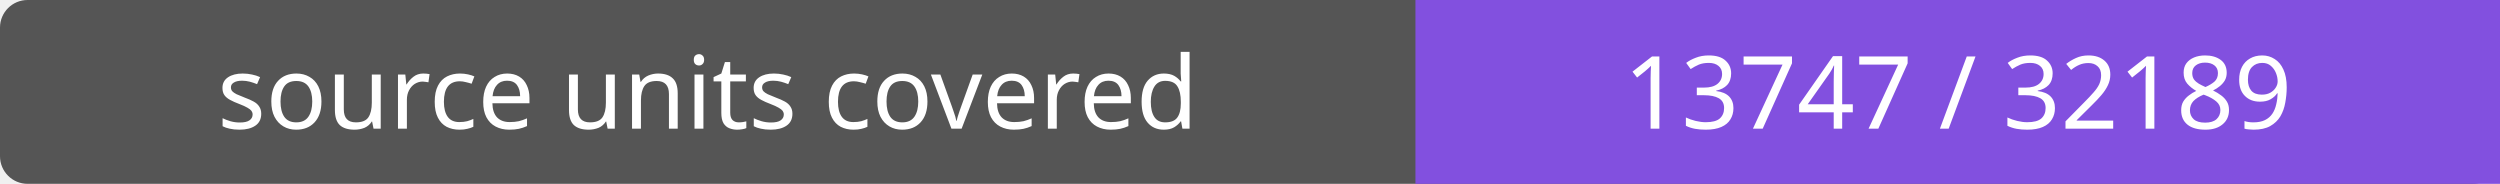
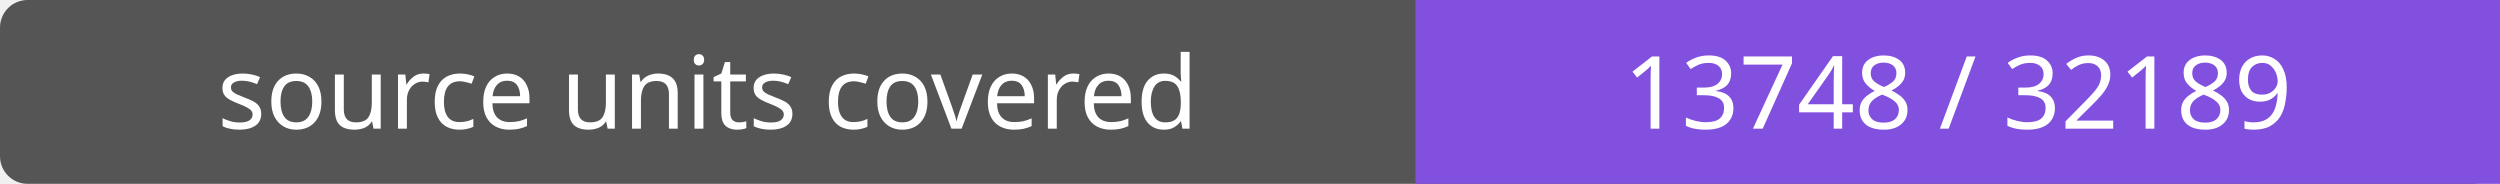
- <svg xmlns="http://www.w3.org/2000/svg" width="272" height="20" role="img" aria-label="source units covered: 13747 / 32189">
+ <svg xmlns="http://www.w3.org/2000/svg" width="272" height="20" role="img" aria-label="source units covered: 13748 / 32189">
  <rect width="272" height="20" rx="3" fill="#555" />
  <path fill="#8250df" d="M154 0h118v20H154z" />
  <g fill="#fff" text-anchor="middle" font-family="Verdana,sans-serif" font-size="11">
    <text x="77.0" y="14">source units covered</text>
-     <text x="213.0" y="14">13747 / 32189</text>
+     <text x="213.0" y="14">13748 / 32189</text>
  </g>
</svg>
